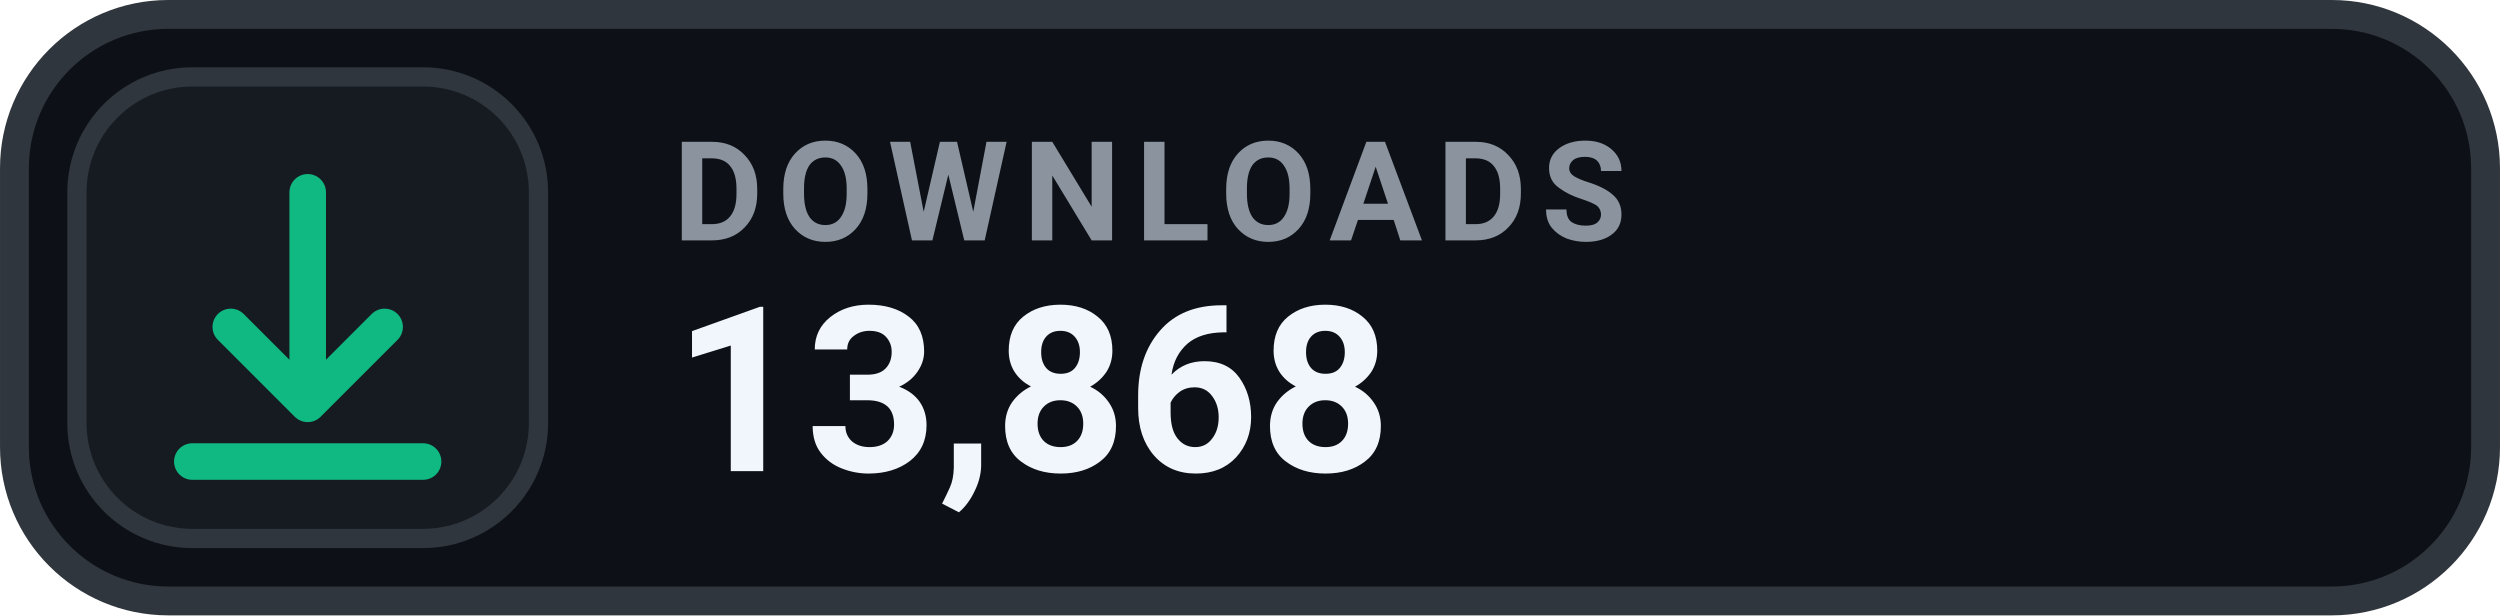
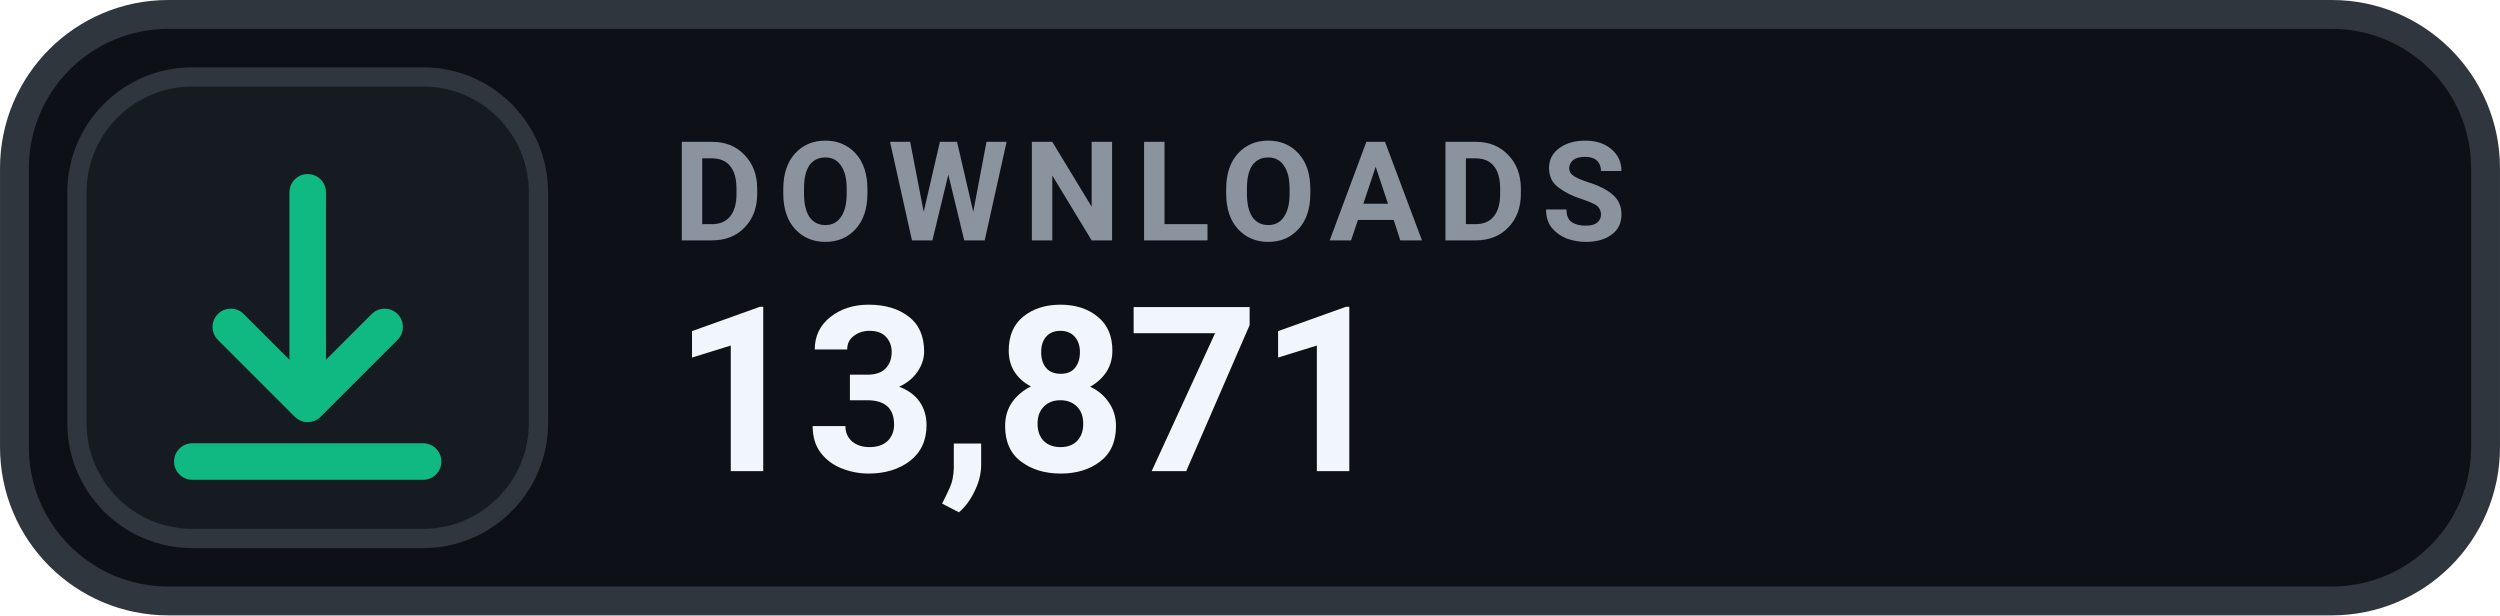
- <svg xmlns="http://www.w3.org/2000/svg" width="126" height="31.015" viewBox="0 0 130 32" role="img" aria-label="DOWNLOADS 13,868">
+ <svg xmlns="http://www.w3.org/2000/svg" width="126" height="31.015" viewBox="0 0 130 32" role="img" aria-label="DOWNLOADS 13,871">
  <rect x=".75" y=".75" width="128.5" height="30.5" rx="8" fill="#0D1117" stroke="#30363D" stroke-width="1.5" />
  <rect x="4" y="4" width="24" height="24" rx="6" fill="#161B22" stroke="#30363D" stroke-width="1" />
  <g transform="translate(16 16)" style="color:#10B981;">
    <path d="M0 -6 v11 m0 0 l4 -4 m-4 4 l-4 -4 M-6 8 h12" fill="none" stroke="currentColor" stroke-width="1.9" stroke-linecap="round" stroke-linejoin="round" />
  </g>
  <text x="35" y="12.5" fill="#8B949E" font-family="-apple-system,BlinkMacSystemFont,'Segoe UI',Roboto,Helvetica,Arial,sans-serif" font-size="7.2" font-weight="700" letter-spacing=".75">DOWNLOADS</text>
-   <text x="35" y="24.5" fill="#F0F6FC" font-family="-apple-system,BlinkMacSystemFont,'Segoe UI',Roboto,Helvetica,Arial,sans-serif" font-size="12" font-weight="700">13,868</text>
+   <text x="35" y="24.5" fill="#F0F6FC" font-family="-apple-system,BlinkMacSystemFont,'Segoe UI',Roboto,Helvetica,Arial,sans-serif" font-size="12" font-weight="700">13,871</text>
</svg>
